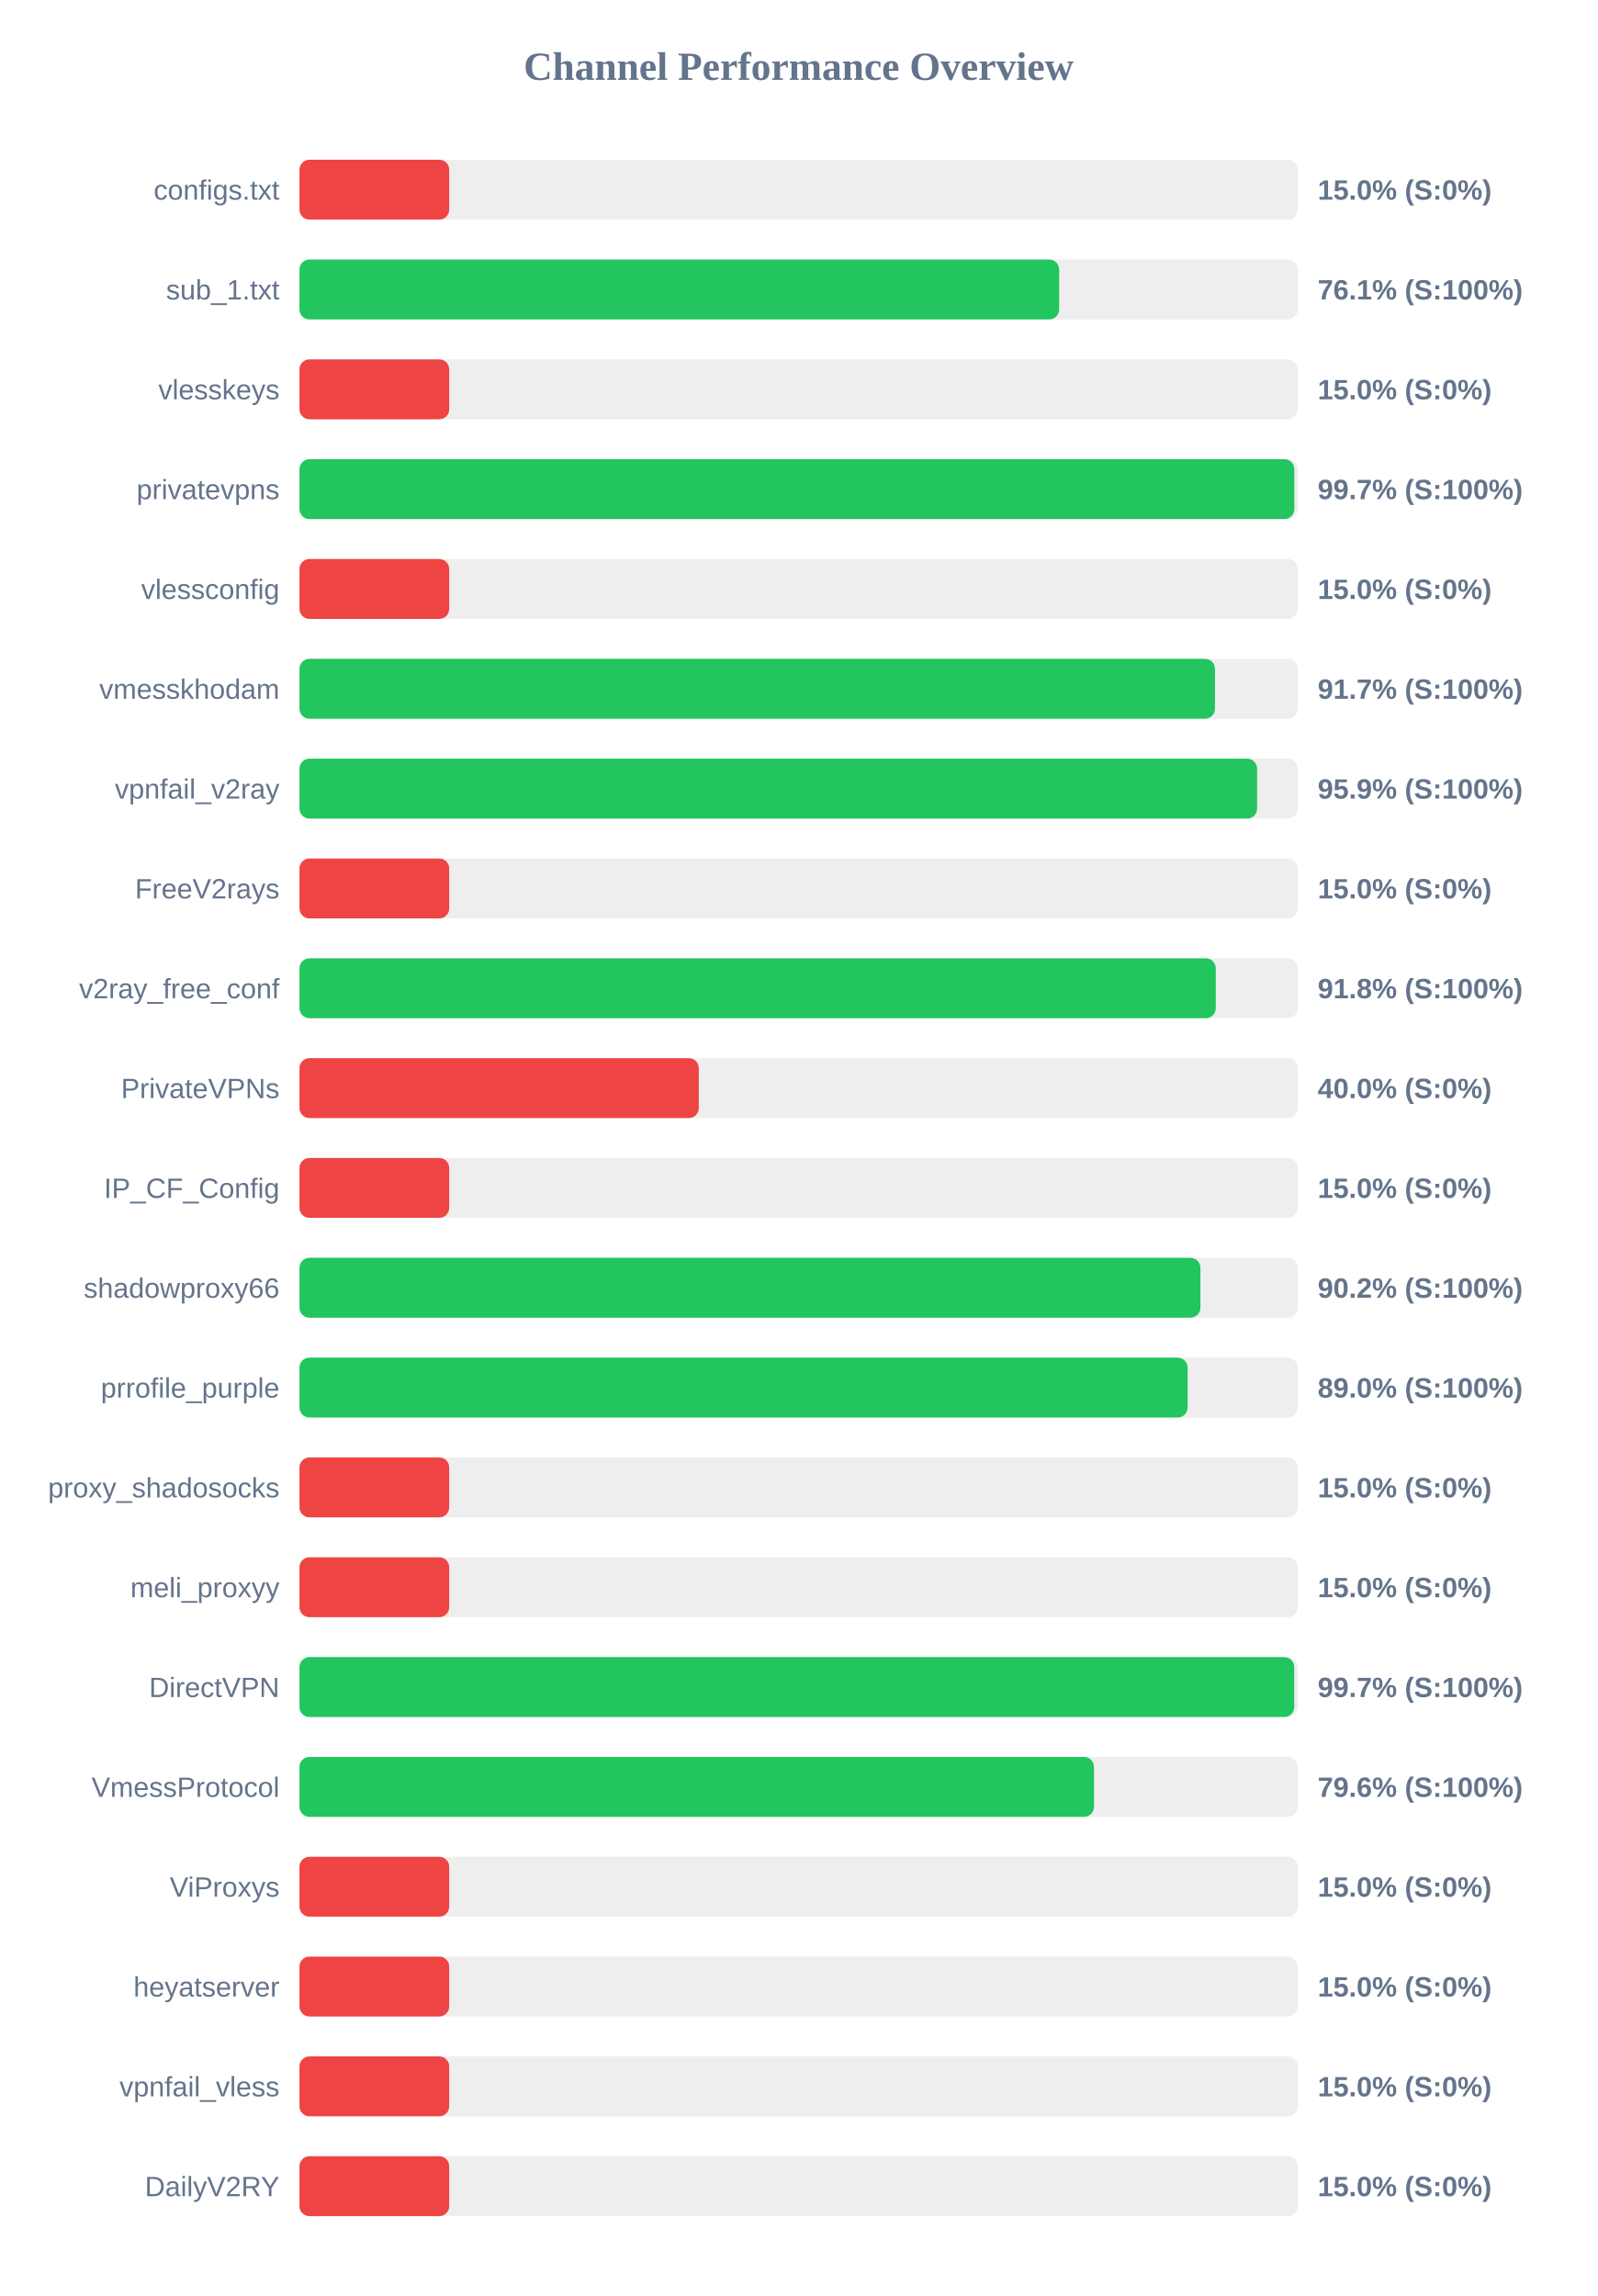
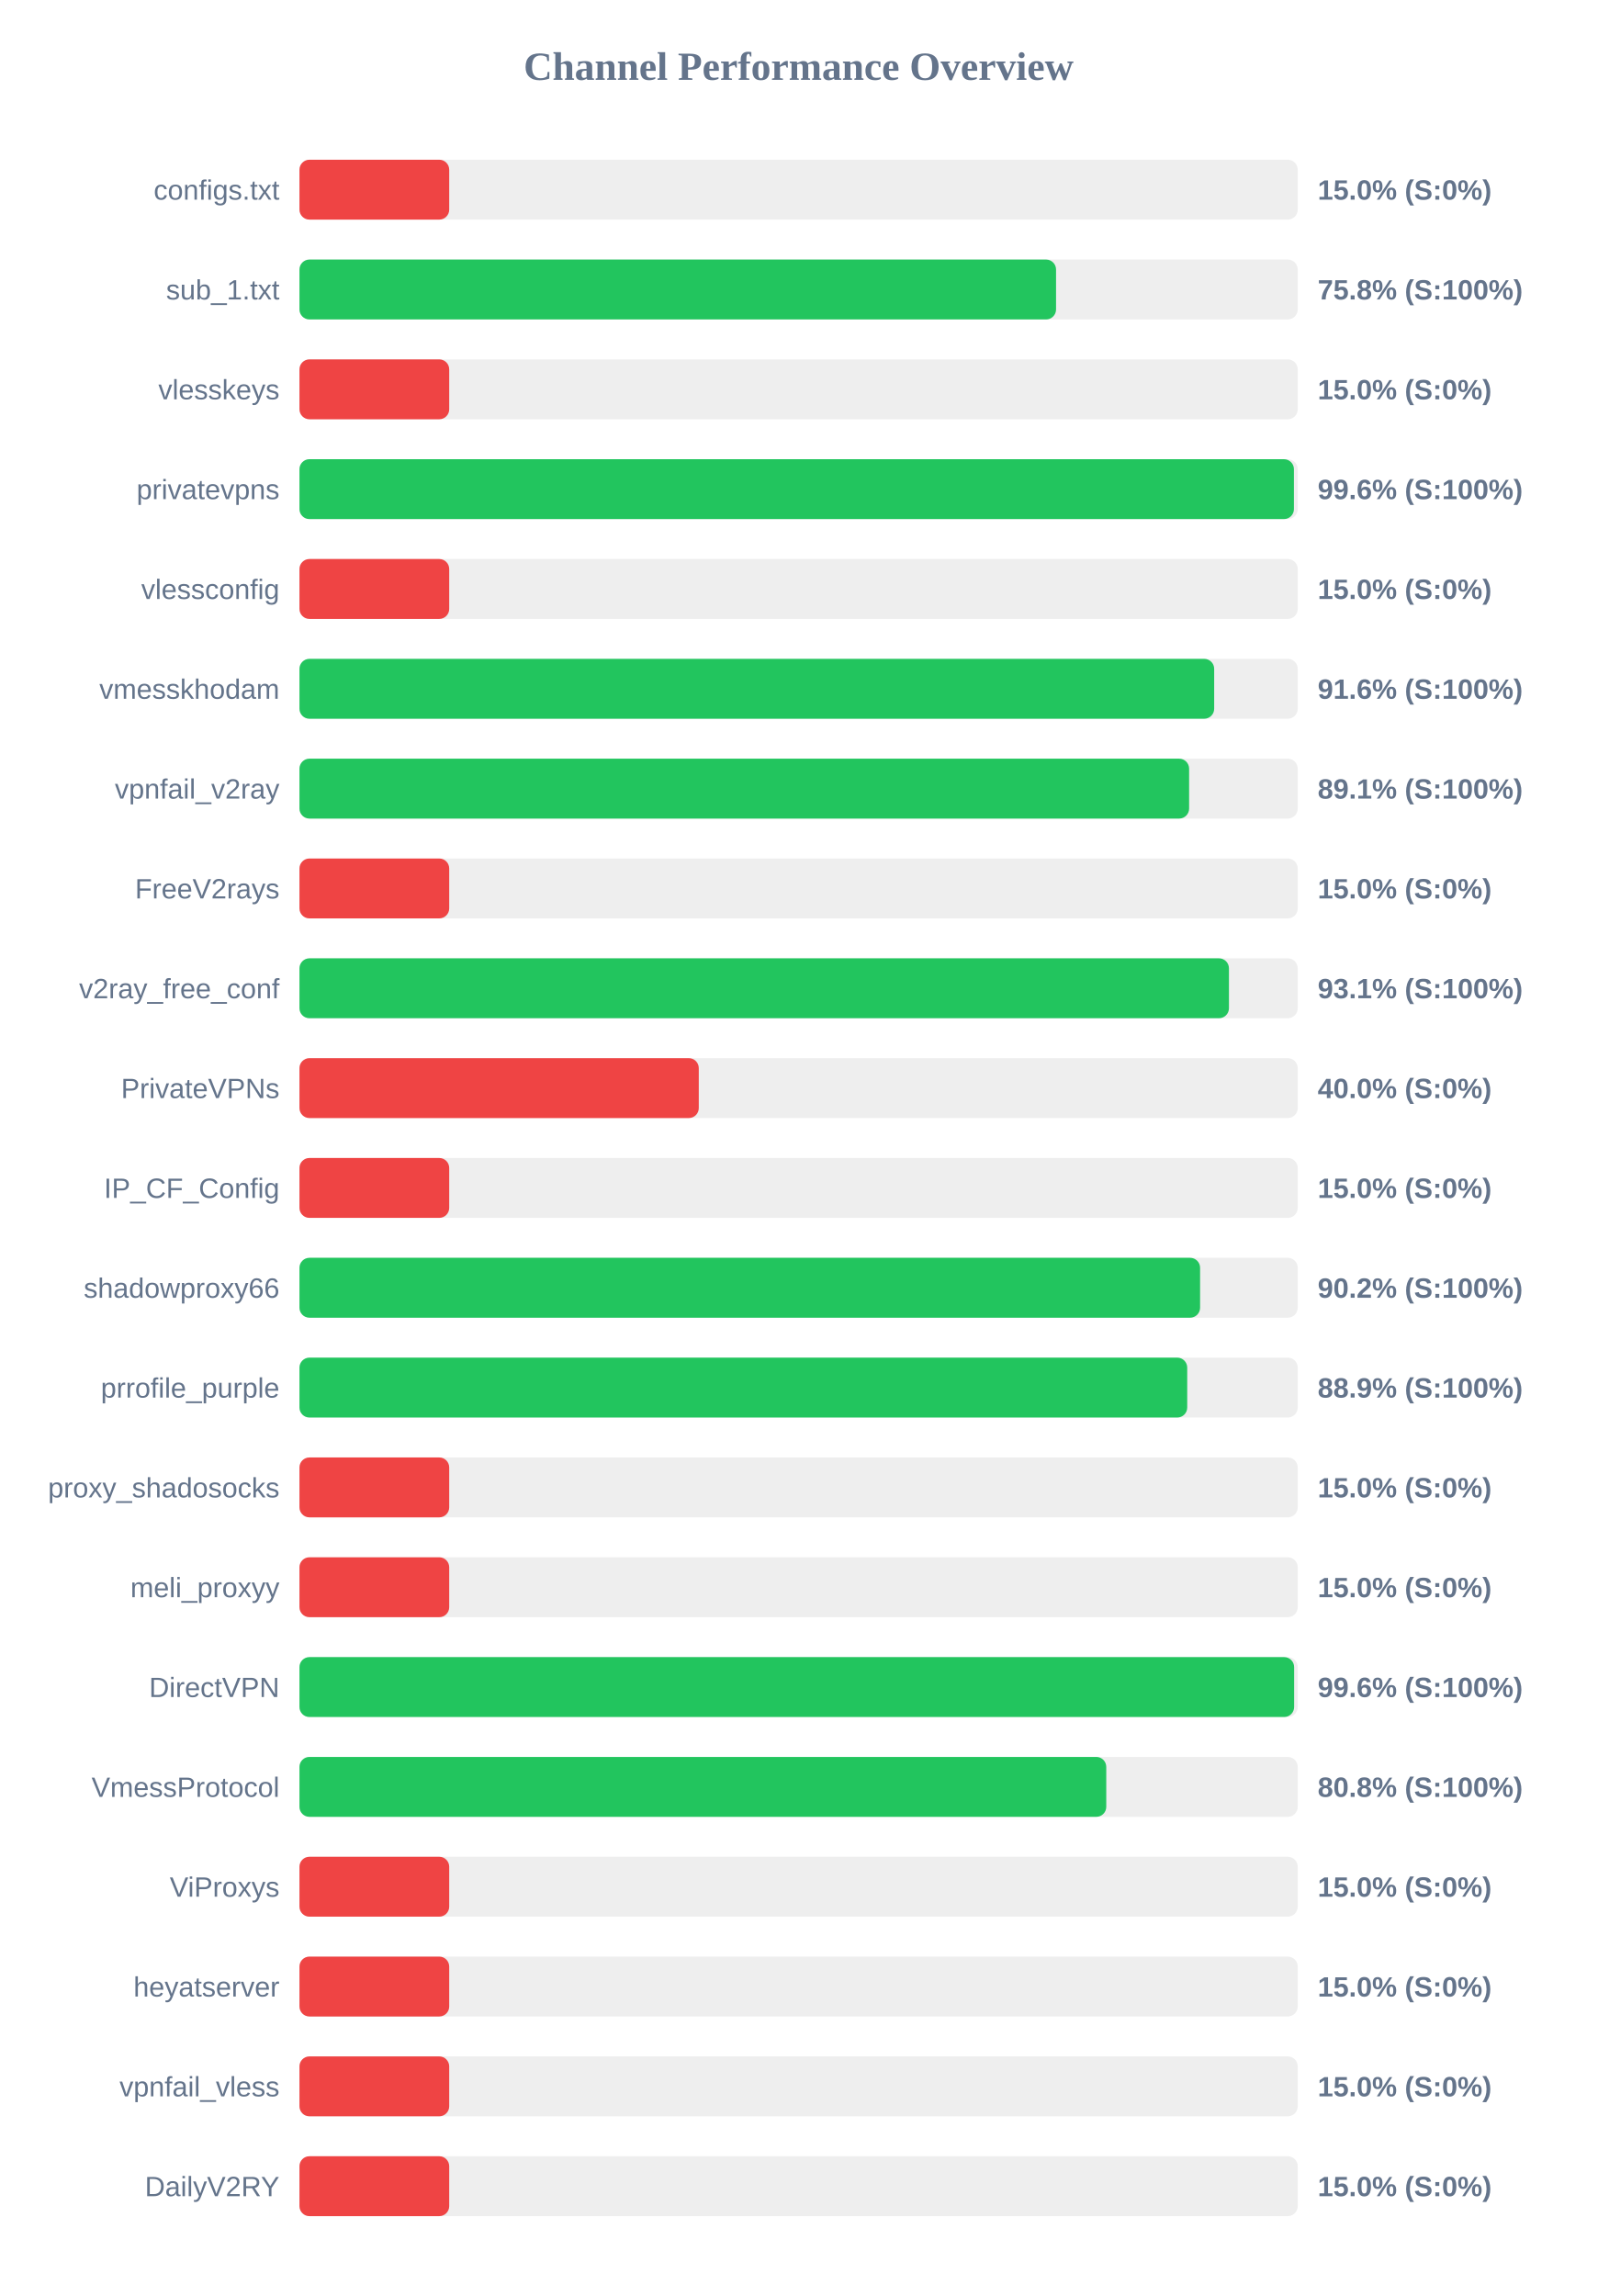
<svg xmlns="http://www.w3.org/2000/svg" width="800" height="1150" version="1.1">
  <style>
        .row { font: 14px Arial; fill: #64748b; }
        .score { font: bold 14px Arial; fill: #64748b; }
    </style>
  <text x="400" y="40" text-anchor="middle" font-size="20px" font-weight="bold" fill="#64748b">Channel Performance Overview</text>
  <rect x="150" y="80" width="500" height="30" fill="#eee" rx="5" />
  <rect x="150" y="80" width="75.0" height="30" fill="#ef4444" rx="5" />
  <text x="140" y="100" text-anchor="end" class="row">configs.txt</text>
  <text x="660" y="100" text-anchor="start" class="score">15.0% (S:0%)</text>
  <rect x="150" y="130" width="500" height="30" fill="#eee" rx="5" />
-   <rect x="150" y="130" width="380.5" height="30" fill="#22c55e" rx="5" />
+   <rect x="150" y="130" width="378.95" height="30" fill="#22c55e" rx="5" />
  <text x="140" y="150" text-anchor="end" class="row">sub_1.txt</text>
-   <text x="660" y="150" text-anchor="start" class="score">76.1% (S:100%)</text>
+   <text x="660" y="150" text-anchor="start" class="score">75.8% (S:100%)</text>
  <rect x="150" y="180" width="500" height="30" fill="#eee" rx="5" />
  <rect x="150" y="180" width="75.0" height="30" fill="#ef4444" rx="5" />
  <text x="140" y="200" text-anchor="end" class="row">vlesskeys</text>
  <text x="660" y="200" text-anchor="start" class="score">15.0% (S:0%)</text>
  <rect x="150" y="230" width="500" height="30" fill="#eee" rx="5" />
-   <rect x="150" y="230" width="498.3" height="30" fill="#22c55e" rx="5" />
+   <rect x="150" y="230" width="498.1" height="30" fill="#22c55e" rx="5" />
  <text x="140" y="250" text-anchor="end" class="row">privatevpns</text>
-   <text x="660" y="250" text-anchor="start" class="score">99.7% (S:100%)</text>
+   <text x="660" y="250" text-anchor="start" class="score">99.6% (S:100%)</text>
  <rect x="150" y="280" width="500" height="30" fill="#eee" rx="5" />
  <rect x="150" y="280" width="75.0" height="30" fill="#ef4444" rx="5" />
  <text x="140" y="300" text-anchor="end" class="row">vlessconfig</text>
  <text x="660" y="300" text-anchor="start" class="score">15.0% (S:0%)</text>
  <rect x="150" y="330" width="500" height="30" fill="#eee" rx="5" />
-   <rect x="150" y="330" width="458.55" height="30" fill="#22c55e" rx="5" />
+   <rect x="150" y="330" width="458.15" height="30" fill="#22c55e" rx="5" />
  <text x="140" y="350" text-anchor="end" class="row">vmesskhodam</text>
-   <text x="660" y="350" text-anchor="start" class="score">91.7% (S:100%)</text>
+   <text x="660" y="350" text-anchor="start" class="score">91.6% (S:100%)</text>
  <rect x="150" y="380" width="500" height="30" fill="#eee" rx="5" />
-   <rect x="150" y="380" width="479.65" height="30" fill="#22c55e" rx="5" />
+   <rect x="150" y="380" width="445.6" height="30" fill="#22c55e" rx="5" />
  <text x="140" y="400" text-anchor="end" class="row">vpnfail_v2ray</text>
-   <text x="660" y="400" text-anchor="start" class="score">95.9% (S:100%)</text>
+   <text x="660" y="400" text-anchor="start" class="score">89.1% (S:100%)</text>
  <rect x="150" y="430" width="500" height="30" fill="#eee" rx="5" />
  <rect x="150" y="430" width="75.0" height="30" fill="#ef4444" rx="5" />
  <text x="140" y="450" text-anchor="end" class="row">FreeV2rays</text>
  <text x="660" y="450" text-anchor="start" class="score">15.0% (S:0%)</text>
  <rect x="150" y="480" width="500" height="30" fill="#eee" rx="5" />
-   <rect x="150" y="480" width="458.95" height="30" fill="#22c55e" rx="5" />
+   <rect x="150" y="480" width="465.55" height="30" fill="#22c55e" rx="5" />
  <text x="140" y="500" text-anchor="end" class="row">v2ray_free_conf</text>
-   <text x="660" y="500" text-anchor="start" class="score">91.8% (S:100%)</text>
+   <text x="660" y="500" text-anchor="start" class="score">93.1% (S:100%)</text>
  <rect x="150" y="530" width="500" height="30" fill="#eee" rx="5" />
  <rect x="150" y="530" width="200.0" height="30" fill="#ef4444" rx="5" />
  <text x="140" y="550" text-anchor="end" class="row">PrivateVPNs</text>
  <text x="660" y="550" text-anchor="start" class="score">40.0% (S:0%)</text>
  <rect x="150" y="580" width="500" height="30" fill="#eee" rx="5" />
  <rect x="150" y="580" width="75.0" height="30" fill="#ef4444" rx="5" />
  <text x="140" y="600" text-anchor="end" class="row">IP_CF_Config</text>
  <text x="660" y="600" text-anchor="start" class="score">15.0% (S:0%)</text>
  <rect x="150" y="630" width="500" height="30" fill="#eee" rx="5" />
-   <rect x="150" y="630" width="451.25" height="30" fill="#22c55e" rx="5" />
+   <rect x="150" y="630" width="451.1" height="30" fill="#22c55e" rx="5" />
  <text x="140" y="650" text-anchor="end" class="row">shadowproxy66</text>
  <text x="660" y="650" text-anchor="start" class="score">90.2% (S:100%)</text>
  <rect x="150" y="680" width="500" height="30" fill="#eee" rx="5" />
-   <rect x="150" y="680" width="444.85" height="30" fill="#22c55e" rx="5" />
+   <rect x="150" y="680" width="444.65" height="30" fill="#22c55e" rx="5" />
  <text x="140" y="700" text-anchor="end" class="row">prrofile_purple</text>
-   <text x="660" y="700" text-anchor="start" class="score">89.0% (S:100%)</text>
+   <text x="660" y="700" text-anchor="start" class="score">88.9% (S:100%)</text>
  <rect x="150" y="730" width="500" height="30" fill="#eee" rx="5" />
  <rect x="150" y="730" width="75.0" height="30" fill="#ef4444" rx="5" />
  <text x="140" y="750" text-anchor="end" class="row">proxy_shadosocks</text>
  <text x="660" y="750" text-anchor="start" class="score">15.0% (S:0%)</text>
  <rect x="150" y="780" width="500" height="30" fill="#eee" rx="5" />
  <rect x="150" y="780" width="75.0" height="30" fill="#ef4444" rx="5" />
  <text x="140" y="800" text-anchor="end" class="row">meli_proxyy</text>
  <text x="660" y="800" text-anchor="start" class="score">15.0% (S:0%)</text>
  <rect x="150" y="830" width="500" height="30" fill="#eee" rx="5" />
-   <rect x="150" y="830" width="498.25" height="30" fill="#22c55e" rx="5" />
+   <rect x="150" y="830" width="498.2" height="30" fill="#22c55e" rx="5" />
  <text x="140" y="850" text-anchor="end" class="row">DirectVPN</text>
-   <text x="660" y="850" text-anchor="start" class="score">99.7% (S:100%)</text>
+   <text x="660" y="850" text-anchor="start" class="score">99.6% (S:100%)</text>
  <rect x="150" y="880" width="500" height="30" fill="#eee" rx="5" />
-   <rect x="150" y="880" width="397.95" height="30" fill="#22c55e" rx="5" />
+   <rect x="150" y="880" width="404.1" height="30" fill="#22c55e" rx="5" />
  <text x="140" y="900" text-anchor="end" class="row">VmessProtocol</text>
-   <text x="660" y="900" text-anchor="start" class="score">79.6% (S:100%)</text>
+   <text x="660" y="900" text-anchor="start" class="score">80.8% (S:100%)</text>
  <rect x="150" y="930" width="500" height="30" fill="#eee" rx="5" />
  <rect x="150" y="930" width="75.0" height="30" fill="#ef4444" rx="5" />
  <text x="140" y="950" text-anchor="end" class="row">ViProxys</text>
  <text x="660" y="950" text-anchor="start" class="score">15.0% (S:0%)</text>
  <rect x="150" y="980" width="500" height="30" fill="#eee" rx="5" />
  <rect x="150" y="980" width="75.0" height="30" fill="#ef4444" rx="5" />
  <text x="140" y="1000" text-anchor="end" class="row">heyatserver</text>
  <text x="660" y="1000" text-anchor="start" class="score">15.0% (S:0%)</text>
  <rect x="150" y="1030" width="500" height="30" fill="#eee" rx="5" />
  <rect x="150" y="1030" width="75.0" height="30" fill="#ef4444" rx="5" />
  <text x="140" y="1050" text-anchor="end" class="row">vpnfail_vless</text>
  <text x="660" y="1050" text-anchor="start" class="score">15.0% (S:0%)</text>
  <rect x="150" y="1080" width="500" height="30" fill="#eee" rx="5" />
  <rect x="150" y="1080" width="75.0" height="30" fill="#ef4444" rx="5" />
  <text x="140" y="1100" text-anchor="end" class="row">DailyV2RY</text>
  <text x="660" y="1100" text-anchor="start" class="score">15.0% (S:0%)</text>
</svg>
